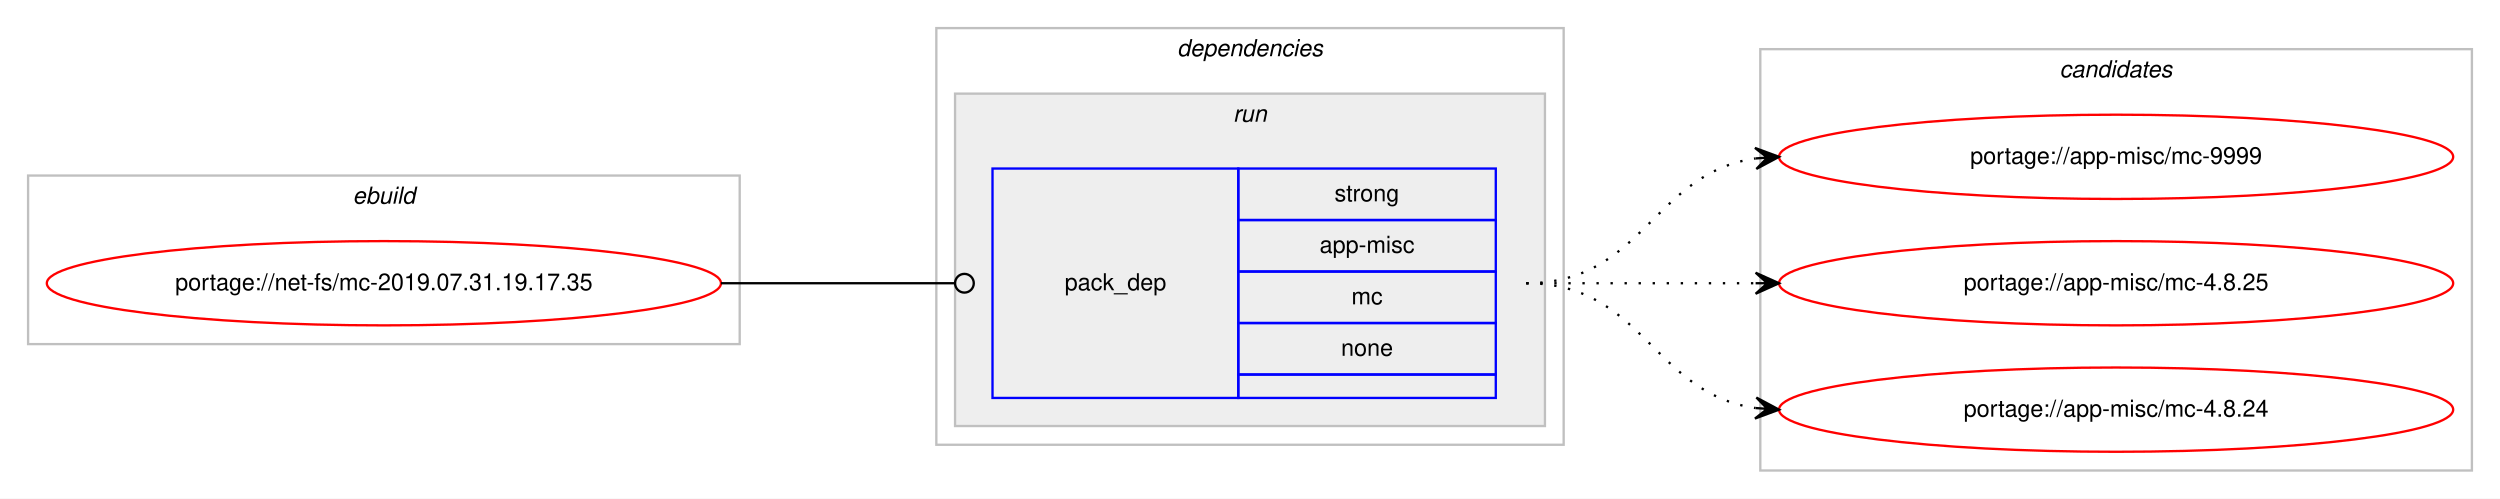
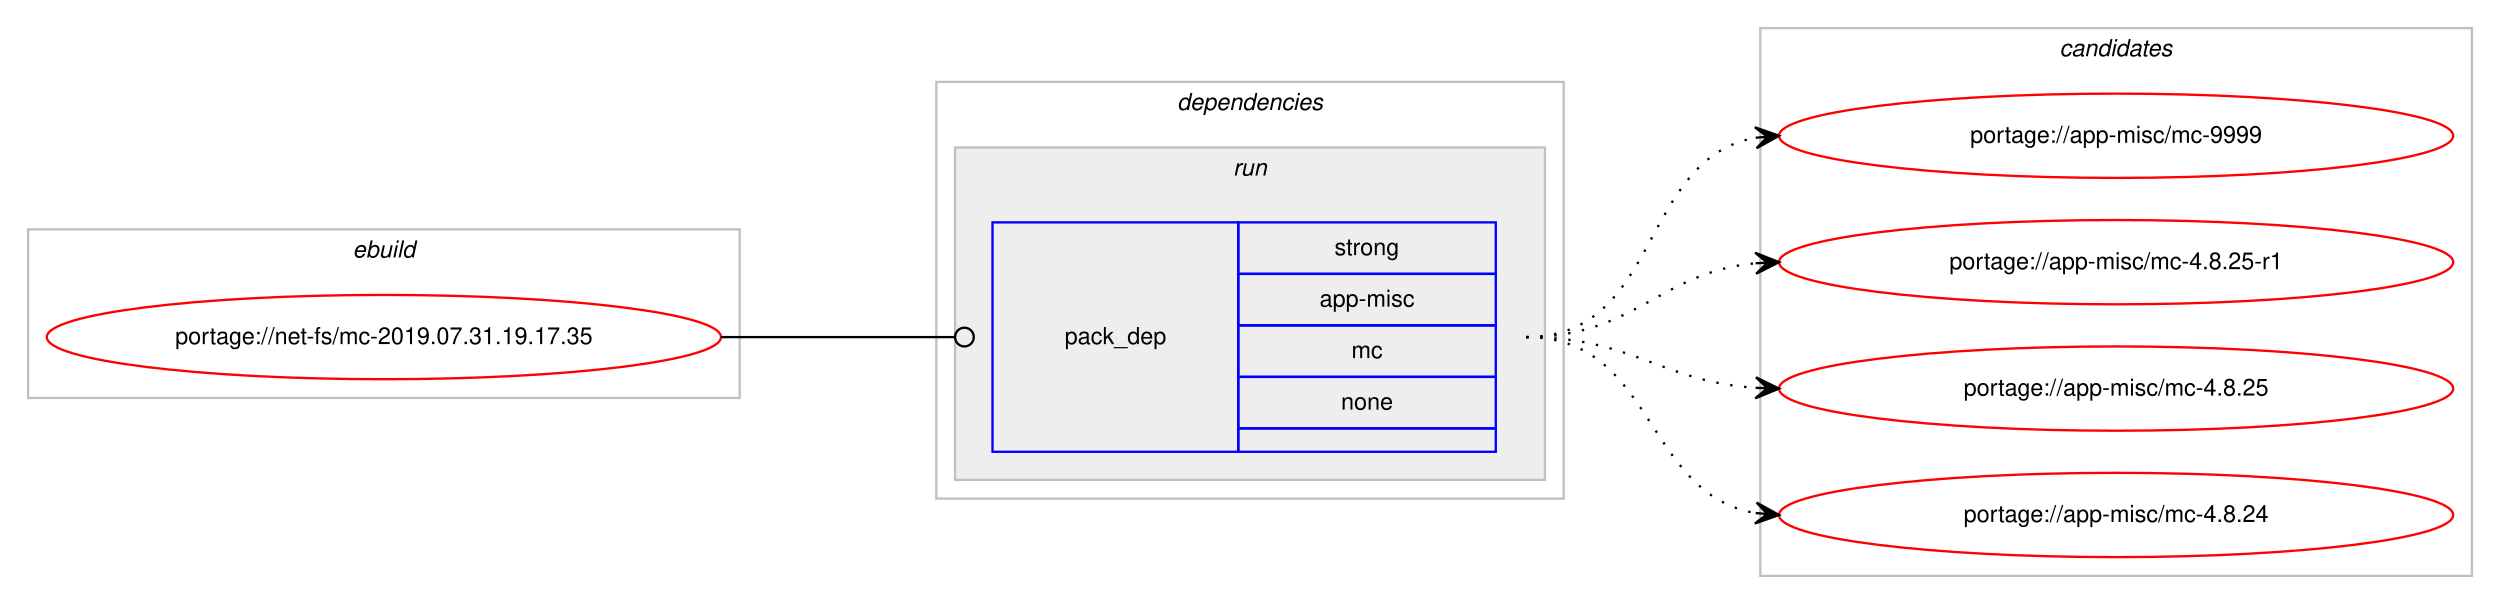
- <svg xmlns="http://www.w3.org/2000/svg" xmlns:xlink="http://www.w3.org/1999/xlink" width="1068pt" height="213pt" viewBox="0.00 0.00 1068.00 213.00">
-   <g id="graph0" class="graph" transform="scale(1 1) rotate(0) translate(4 209)">
-     <polygon fill="#ffffff" stroke="transparent" points="-4,4 -4,-209 1064,-209 1064,4 -4,4" />
+ <svg xmlns="http://www.w3.org/2000/svg" xmlns:xlink="http://www.w3.org/1999/xlink" width="1068pt" height="258pt" viewBox="0.00 0.00 1068.00 258.00">
+   <g id="graph0" class="graph" transform="scale(1 1) rotate(0) translate(4 254)">
+     <polygon fill="#ffffff" stroke="transparent" points="-4,4 -4,-254 1064,-254 1064,4 -4,4" />
    <g id="clust1" class="cluster">
-       <polygon fill="none" stroke="#c0c0c0" points="8,-62 8,-134 312,-134 312,-62 8,-62" />
-       <text text-anchor="start" x="146.663" y="-122" font-family="Helvetica,sans-Serif" font-style="italic" font-size="10.00" fill="#000000">ebuild</text>
+       <polygon fill="none" stroke="#c0c0c0" points="8,-84 8,-156 312,-156 312,-84 8,-84" />
+       <text text-anchor="start" x="146.663" y="-144" font-family="Helvetica,sans-Serif" font-style="italic" font-size="10.00" fill="#000000">ebuild</text>
    </g>
    <g id="clust2" class="cluster">
-       <polygon fill="none" stroke="#c0c0c0" points="396,-19 396,-197 664,-197 664,-19 396,-19" />
-       <text text-anchor="start" x="498.875" y="-185" font-family="Helvetica,sans-Serif" font-style="italic" font-size="10.00" fill="#000000">dependencies</text>
+       <polygon fill="none" stroke="#c0c0c0" points="396,-41 396,-219 664,-219 664,-41 396,-41" />
+       <text text-anchor="start" x="498.875" y="-207" font-family="Helvetica,sans-Serif" font-style="italic" font-size="10.00" fill="#000000">dependencies</text>
    </g>
    <g id="clust5" class="cluster">
-       <polygon fill="#eeeeee" stroke="#c0c0c0" points="404,-27 404,-169 656,-169 656,-27 404,-27" />
-       <text text-anchor="start" x="522.777" y="-157" font-family="Helvetica,sans-Serif" font-style="italic" font-size="10.00" fill="#000000">run</text>
+       <polygon fill="#eeeeee" stroke="#c0c0c0" points="404,-49 404,-191 656,-191 656,-49 404,-49" />
+       <text text-anchor="start" x="522.777" y="-179" font-family="Helvetica,sans-Serif" font-style="italic" font-size="10.00" fill="#000000">run</text>
    </g>
    <g id="clust7" class="cluster">
-       <polygon fill="none" stroke="#c0c0c0" points="748,-8 748,-188 1052,-188 1052,-8 748,-8" />
-       <text text-anchor="start" x="875.824" y="-176" font-family="Helvetica,sans-Serif" font-style="italic" font-size="10.00" fill="#000000">candidates</text>
+       <polygon fill="none" stroke="#c0c0c0" points="748,-8 748,-242 1052,-242 1052,-8 748,-8" />
+       <text text-anchor="start" x="875.824" y="-230" font-family="Helvetica,sans-Serif" font-style="italic" font-size="10.00" fill="#000000">candidates</text>
    </g>
    <g id="node1" class="node">
      <g id="a_node1">
        <a xlink:href="../net-fs/mc-2019.07.31.19.17.35.svg" xlink:title="portage://net-fs/mc-2019.07.31.19.17.35">
-           <ellipse fill="none" stroke="#ff0000" cx="160" cy="-88" rx="144" ry="18" />
-           <text text-anchor="middle" x="160" y="-85" font-family="Helvetica,sans-Serif" font-size="10.00" fill="#000000">portage://net-fs/mc-2019.07.31.19.17.35</text>
+           <ellipse fill="none" stroke="#ff0000" cx="160" cy="-110" rx="144" ry="18" />
+           <text text-anchor="middle" x="160" y="-107" font-family="Helvetica,sans-Serif" font-size="10.00" fill="#000000">portage://net-fs/mc-2019.07.31.19.17.35</text>
        </a>
      </g>
    </g>
    <g id="node2" class="node">
-       <polygon fill="none" stroke="#0000ff" points="420,-39 420,-137 525,-137 525,-39 420,-39" />
-       <text text-anchor="start" x="450.823" y="-85" font-family="Helvetica,sans-Serif" font-size="10.00" fill="#000000">pack_dep</text>
+       <polygon fill="none" stroke="#0000ff" points="420,-61 420,-159 525,-159 525,-61 420,-61" />
+       <text text-anchor="start" x="450.823" y="-107" font-family="Helvetica,sans-Serif" font-size="10.00" fill="#000000">pack_dep</text>
+       <polygon fill="none" stroke="#0000ff" points="525,-137 525,-159 635,-159 635,-137 525,-137" />
+       <text text-anchor="start" x="566.107" y="-145" font-family="Helvetica,sans-Serif" font-size="10.00" fill="#000000">strong</text>
      <polygon fill="none" stroke="#0000ff" points="525,-115 525,-137 635,-137 635,-115 525,-115" />
-       <text text-anchor="start" x="566.107" y="-123" font-family="Helvetica,sans-Serif" font-size="10.00" fill="#000000">strong</text>
+       <text text-anchor="start" x="559.723" y="-123" font-family="Helvetica,sans-Serif" font-size="10.00" fill="#000000">app-misc</text>
      <polygon fill="none" stroke="#0000ff" points="525,-93 525,-115 635,-115 635,-93 525,-93" />
-       <text text-anchor="start" x="559.723" y="-101" font-family="Helvetica,sans-Serif" font-size="10.00" fill="#000000">app-misc</text>
+       <text text-anchor="start" x="573.336" y="-101" font-family="Helvetica,sans-Serif" font-size="10.00" fill="#000000">mc</text>
      <polygon fill="none" stroke="#0000ff" points="525,-71 525,-93 635,-93 635,-71 525,-71" />
-       <text text-anchor="start" x="573.336" y="-79" font-family="Helvetica,sans-Serif" font-size="10.00" fill="#000000">mc</text>
-       <polygon fill="none" stroke="#0000ff" points="525,-49 525,-71 635,-71 635,-49 525,-49" />
-       <text text-anchor="start" x="568.882" y="-57" font-family="Helvetica,sans-Serif" font-size="10.00" fill="#000000">none</text>
-       <polygon fill="none" stroke="#0000ff" points="525,-39 525,-49 635,-49 635,-39 525,-39" />
+       <text text-anchor="start" x="568.882" y="-79" font-family="Helvetica,sans-Serif" font-size="10.00" fill="#000000">none</text>
+       <polygon fill="none" stroke="#0000ff" points="525,-61 525,-71 635,-71 635,-61 525,-61" />
    </g>
    <g id="edge1" class="edge">
-       <path fill="none" stroke="#000000" d="M304,-88C349.188,-88 362.47,-88 403.919,-88" />
-       <ellipse fill="none" stroke="#000000" cx="408" cy="-88" rx="4" ry="4" />
+       <path fill="none" stroke="#000000" d="M304,-110C349.188,-110 362.47,-110 403.919,-110" />
+       <ellipse fill="none" stroke="#000000" cx="408" cy="-110" rx="4" ry="4" />
    </g>
    <g id="node3" class="node">
      <g id="a_node3">
        <a xlink:href="../app-misc/mc-9999.svg" xlink:title="portage://app-misc/mc-9999">
-           <ellipse fill="none" stroke="#ff0000" cx="900" cy="-142" rx="144" ry="18" />
-           <text text-anchor="middle" x="900" y="-139" font-family="Helvetica,sans-Serif" font-size="10.00" fill="#000000">portage://app-misc/mc-9999</text>
+           <ellipse fill="none" stroke="#ff0000" cx="900" cy="-196" rx="144" ry="18" />
+           <text text-anchor="middle" x="900" y="-193" font-family="Helvetica,sans-Serif" font-size="10.00" fill="#000000">portage://app-misc/mc-9999</text>
        </a>
      </g>
    </g>
    <g id="edge2" class="edge">
-       <path fill="none" stroke="#000000" stroke-dasharray="1,5" d="M648,-88C698.102,-88 702.012,-135.066 745.979,-141.317" />
-       <polygon fill="#000000" stroke="#000000" points="756,-142 745.717,-145.81 751.012,-141.66 746.023,-141.32 746.023,-141.32 746.023,-141.32 751.012,-141.66 746.329,-136.831 756,-142 756,-142" />
+       <path fill="none" stroke="#000000" stroke-dasharray="1,5" d="M648,-110C705.764,-110 696.105,-186.217 745.967,-195.149" />
+       <polygon fill="#000000" stroke="#000000" points="756,-196 745.655,-199.638 751.018,-195.577 746.036,-195.155 746.036,-195.155 746.036,-195.155 751.018,-195.577 746.416,-190.671 756,-196 756,-196" />
    </g>
    <g id="node4" class="node">
      <g id="a_node4">
+         <a xlink:href="../app-misc/mc-4.8.25-r1.svg" xlink:title="portage://app-misc/mc-4.8.25-r1">
+           <ellipse fill="none" stroke="#ff0000" cx="900" cy="-142" rx="144" ry="18" />
+           <text text-anchor="middle" x="900" y="-139" font-family="Helvetica,sans-Serif" font-size="10.00" fill="#000000">portage://app-misc/mc-4.8.25-r1</text>
+         </a>
+       </g>
+     </g>
+     <g id="edge3" class="edge">
+       <path fill="none" stroke="#000000" stroke-dasharray="1,5" d="M648,-110C694.445,-110 704.579,-137.542 745.776,-141.523" />
+       <polygon fill="#000000" stroke="#000000" points="756,-142 745.801,-146.029 751.005,-141.767 746.011,-141.534 746.011,-141.534 746.011,-141.534 751.005,-141.767 746.221,-137.039 756,-142 756,-142" />
+     </g>
+     <g id="node5" class="node">
+       <g id="a_node5">
        <a xlink:href="../app-misc/mc-4.8.25.svg" xlink:title="portage://app-misc/mc-4.8.25">
          <ellipse fill="none" stroke="#ff0000" cx="900" cy="-88" rx="144" ry="18" />
          <text text-anchor="middle" x="900" y="-85" font-family="Helvetica,sans-Serif" font-size="10.00" fill="#000000">portage://app-misc/mc-4.8.25</text>
        </a>
      </g>
    </g>
-     <g id="edge3" class="edge">
-       <path fill="none" stroke="#000000" stroke-dasharray="1,5" d="M648,-88C692.438,-88 706.02,-88 745.878,-88" />
-       <polygon fill="#000000" stroke="#000000" points="756,-88 746,-92.5 751,-88 746,-88 746,-88 746,-88 751,-88 746,-83.5 756,-88 756,-88" />
+     <g id="edge4" class="edge">
+       <path fill="none" stroke="#000000" stroke-dasharray="1,5" d="M648,-110C693.446,-110 705.361,-91.065 745.961,-88.328" />
+       <polygon fill="#000000" stroke="#000000" points="756,-88 746.152,-92.824 751.003,-88.163 746.005,-88.327 746.005,-88.327 746.005,-88.327 751.003,-88.163 745.858,-83.829 756,-88 756,-88" />
    </g>
-     <g id="node5" class="node">
-       <g id="a_node5">
+     <g id="node6" class="node">
+       <g id="a_node6">
        <a xlink:href="../app-misc/mc-4.8.24.svg" xlink:title="portage://app-misc/mc-4.8.24">
          <ellipse fill="none" stroke="#ff0000" cx="900" cy="-34" rx="144" ry="18" />
          <text text-anchor="middle" x="900" y="-31" font-family="Helvetica,sans-Serif" font-size="10.00" fill="#000000">portage://app-misc/mc-4.8.24</text>
        </a>
      </g>
    </g>
-     <g id="edge4" class="edge">
-       <path fill="none" stroke="#000000" stroke-dasharray="1,5" d="M648,-88C698.102,-88 702.012,-40.934 745.979,-34.683" />
-       <polygon fill="#000000" stroke="#000000" points="756,-34 746.329,-39.169 751.012,-34.34 746.023,-34.68 746.023,-34.68 746.023,-34.68 751.012,-34.34 745.717,-30.19 756,-34 756,-34" />
+     <g id="edge5" class="edge">
+       <path fill="none" stroke="#000000" stroke-dasharray="1,5" d="M648,-110C703.025,-110 698.214,-43.203 745.76,-34.853" />
+       <polygon fill="#000000" stroke="#000000" points="756,-34 746.408,-39.315 751.017,-34.415 746.035,-34.831 746.035,-34.831 746.035,-34.831 751.017,-34.415 745.661,-30.346 756,-34 756,-34" />
    </g>
  </g>
</svg>
